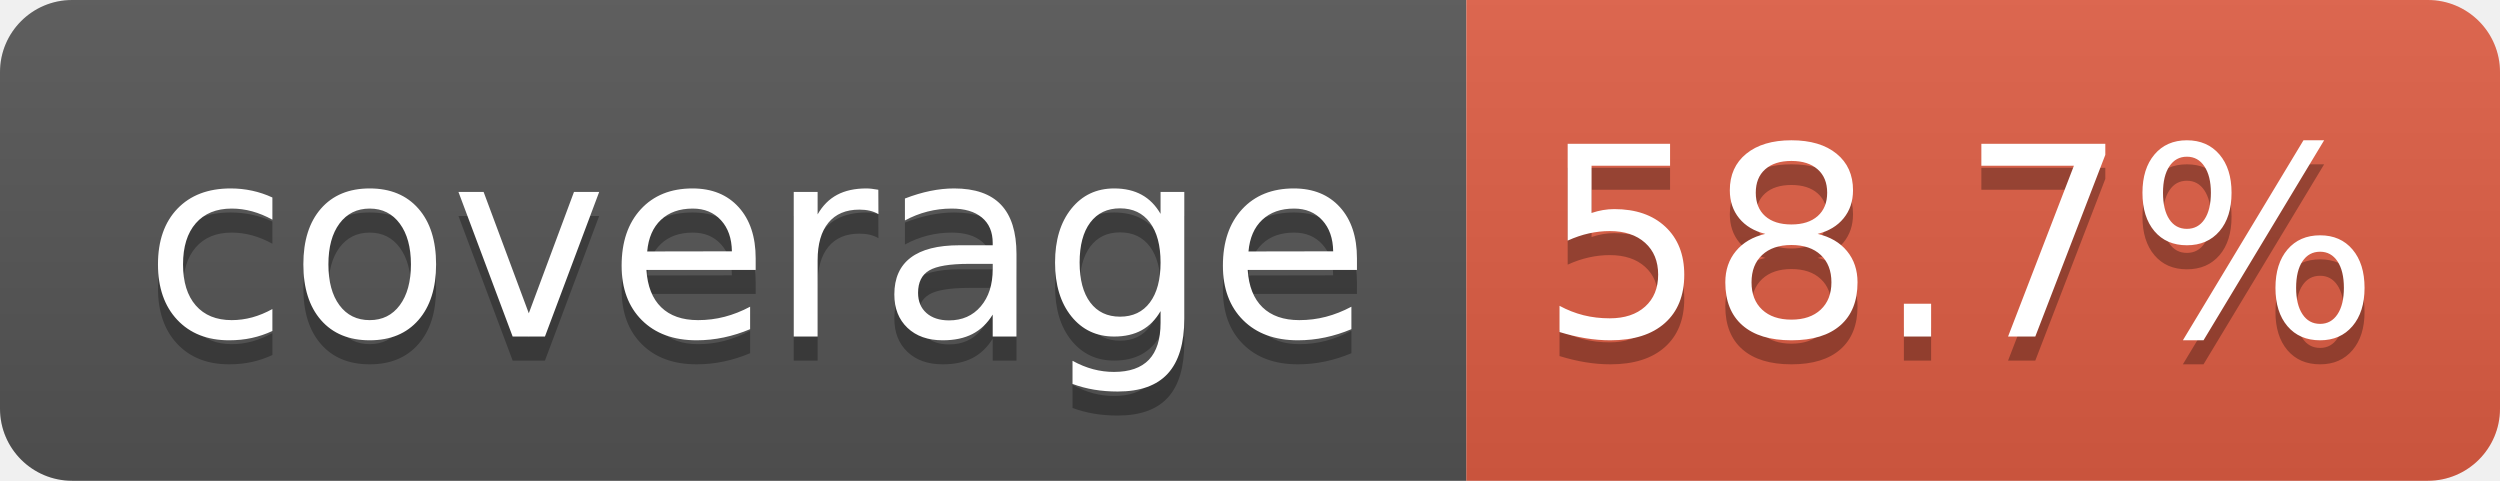
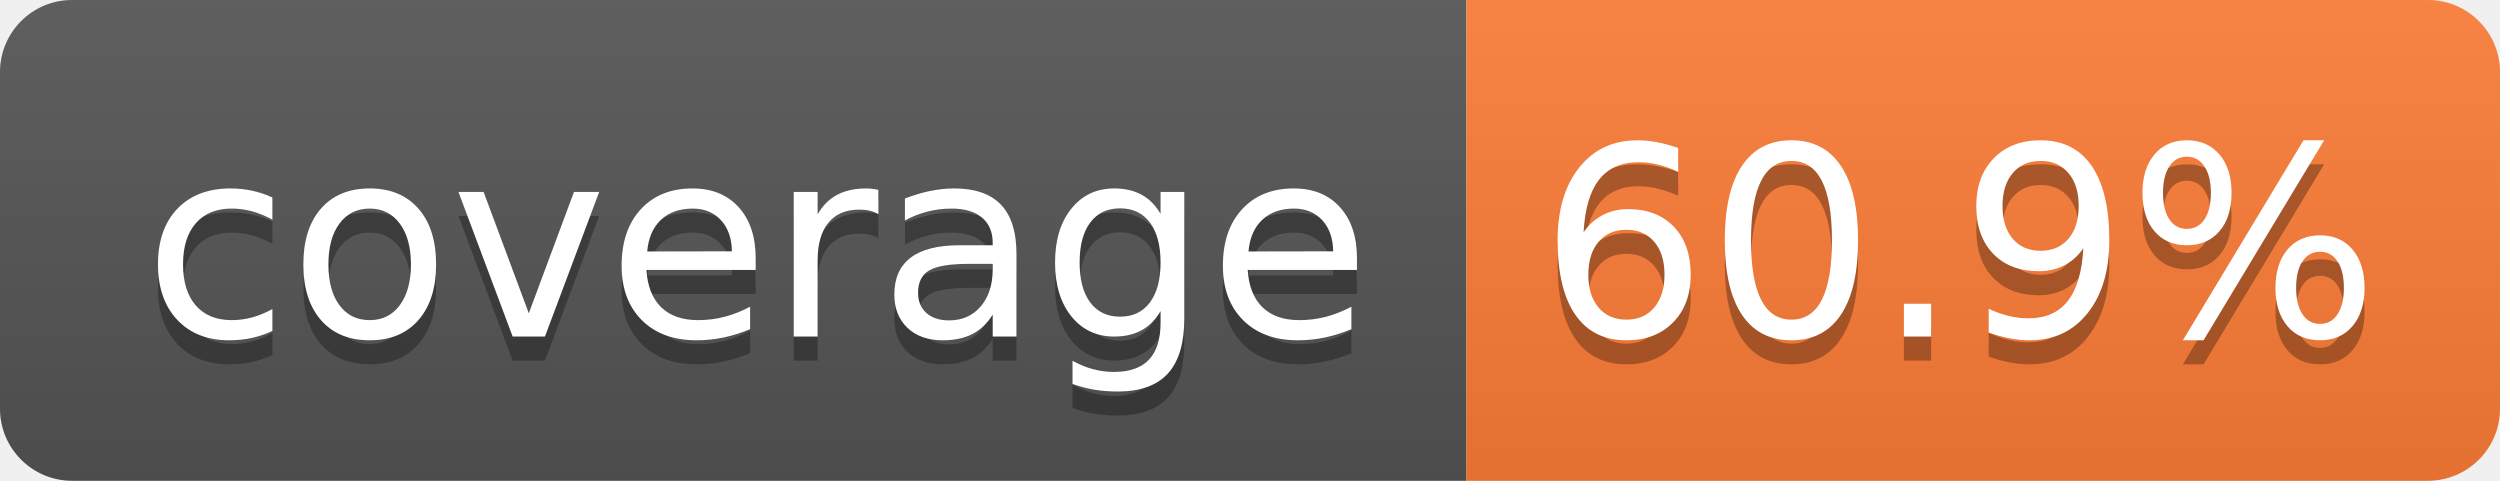
- <svg xmlns="http://www.w3.org/2000/svg" width="104" height="20" role="img" aria-label="coverage: 58.7%">
+ <svg xmlns="http://www.w3.org/2000/svg" width="104" height="20" role="img" aria-label="coverage: 60.9%">
  <linearGradient id="s" x2="0" y2="100%">
    <stop offset="0" stop-color="#bbb" stop-opacity=".1" />
    <stop offset="1" stop-opacity=".1" />
  </linearGradient>
  <clipPath id="r">
    <rect width="104" height="20" rx="3" fill="#fff" />
  </clipPath>
  <g clip-path="url(#r)">
    <rect width="61" height="20" fill="#555" />
-     <rect x="61" width="43" height="20" fill="#e05d44" />
+     <rect x="61" width="43" height="20" fill="#fe7d37" />
    <rect width="104" height="20" fill="url(#s)" />
  </g>
  <g fill="#fff" text-anchor="middle" font-family="Verdana,Geneva,DejaVu Sans,sans-serif" text-rendering="geometricPrecision" font-size="110">
    <text aria-hidden="true" x="315" y="150" fill="#010101" fill-opacity=".3" transform="scale(.1)" textLength="510">coverage</text>
    <text x="315" y="140" transform="scale(.1)" fill="#fff" textLength="510">coverage</text>
-     <text aria-hidden="true" x="815" y="150" fill="#010101" fill-opacity=".3" transform="scale(.1)" textLength="330">58.7%</text>
-     <text x="815" y="140" transform="scale(.1)" fill="#fff" textLength="330">58.7%</text>
+     <text aria-hidden="true" x="815" y="150" fill="#010101" fill-opacity=".3" transform="scale(.1)" textLength="330">60.9%</text>
+     <text x="815" y="140" transform="scale(.1)" fill="#fff" textLength="330">60.9%</text>
  </g>
</svg>
